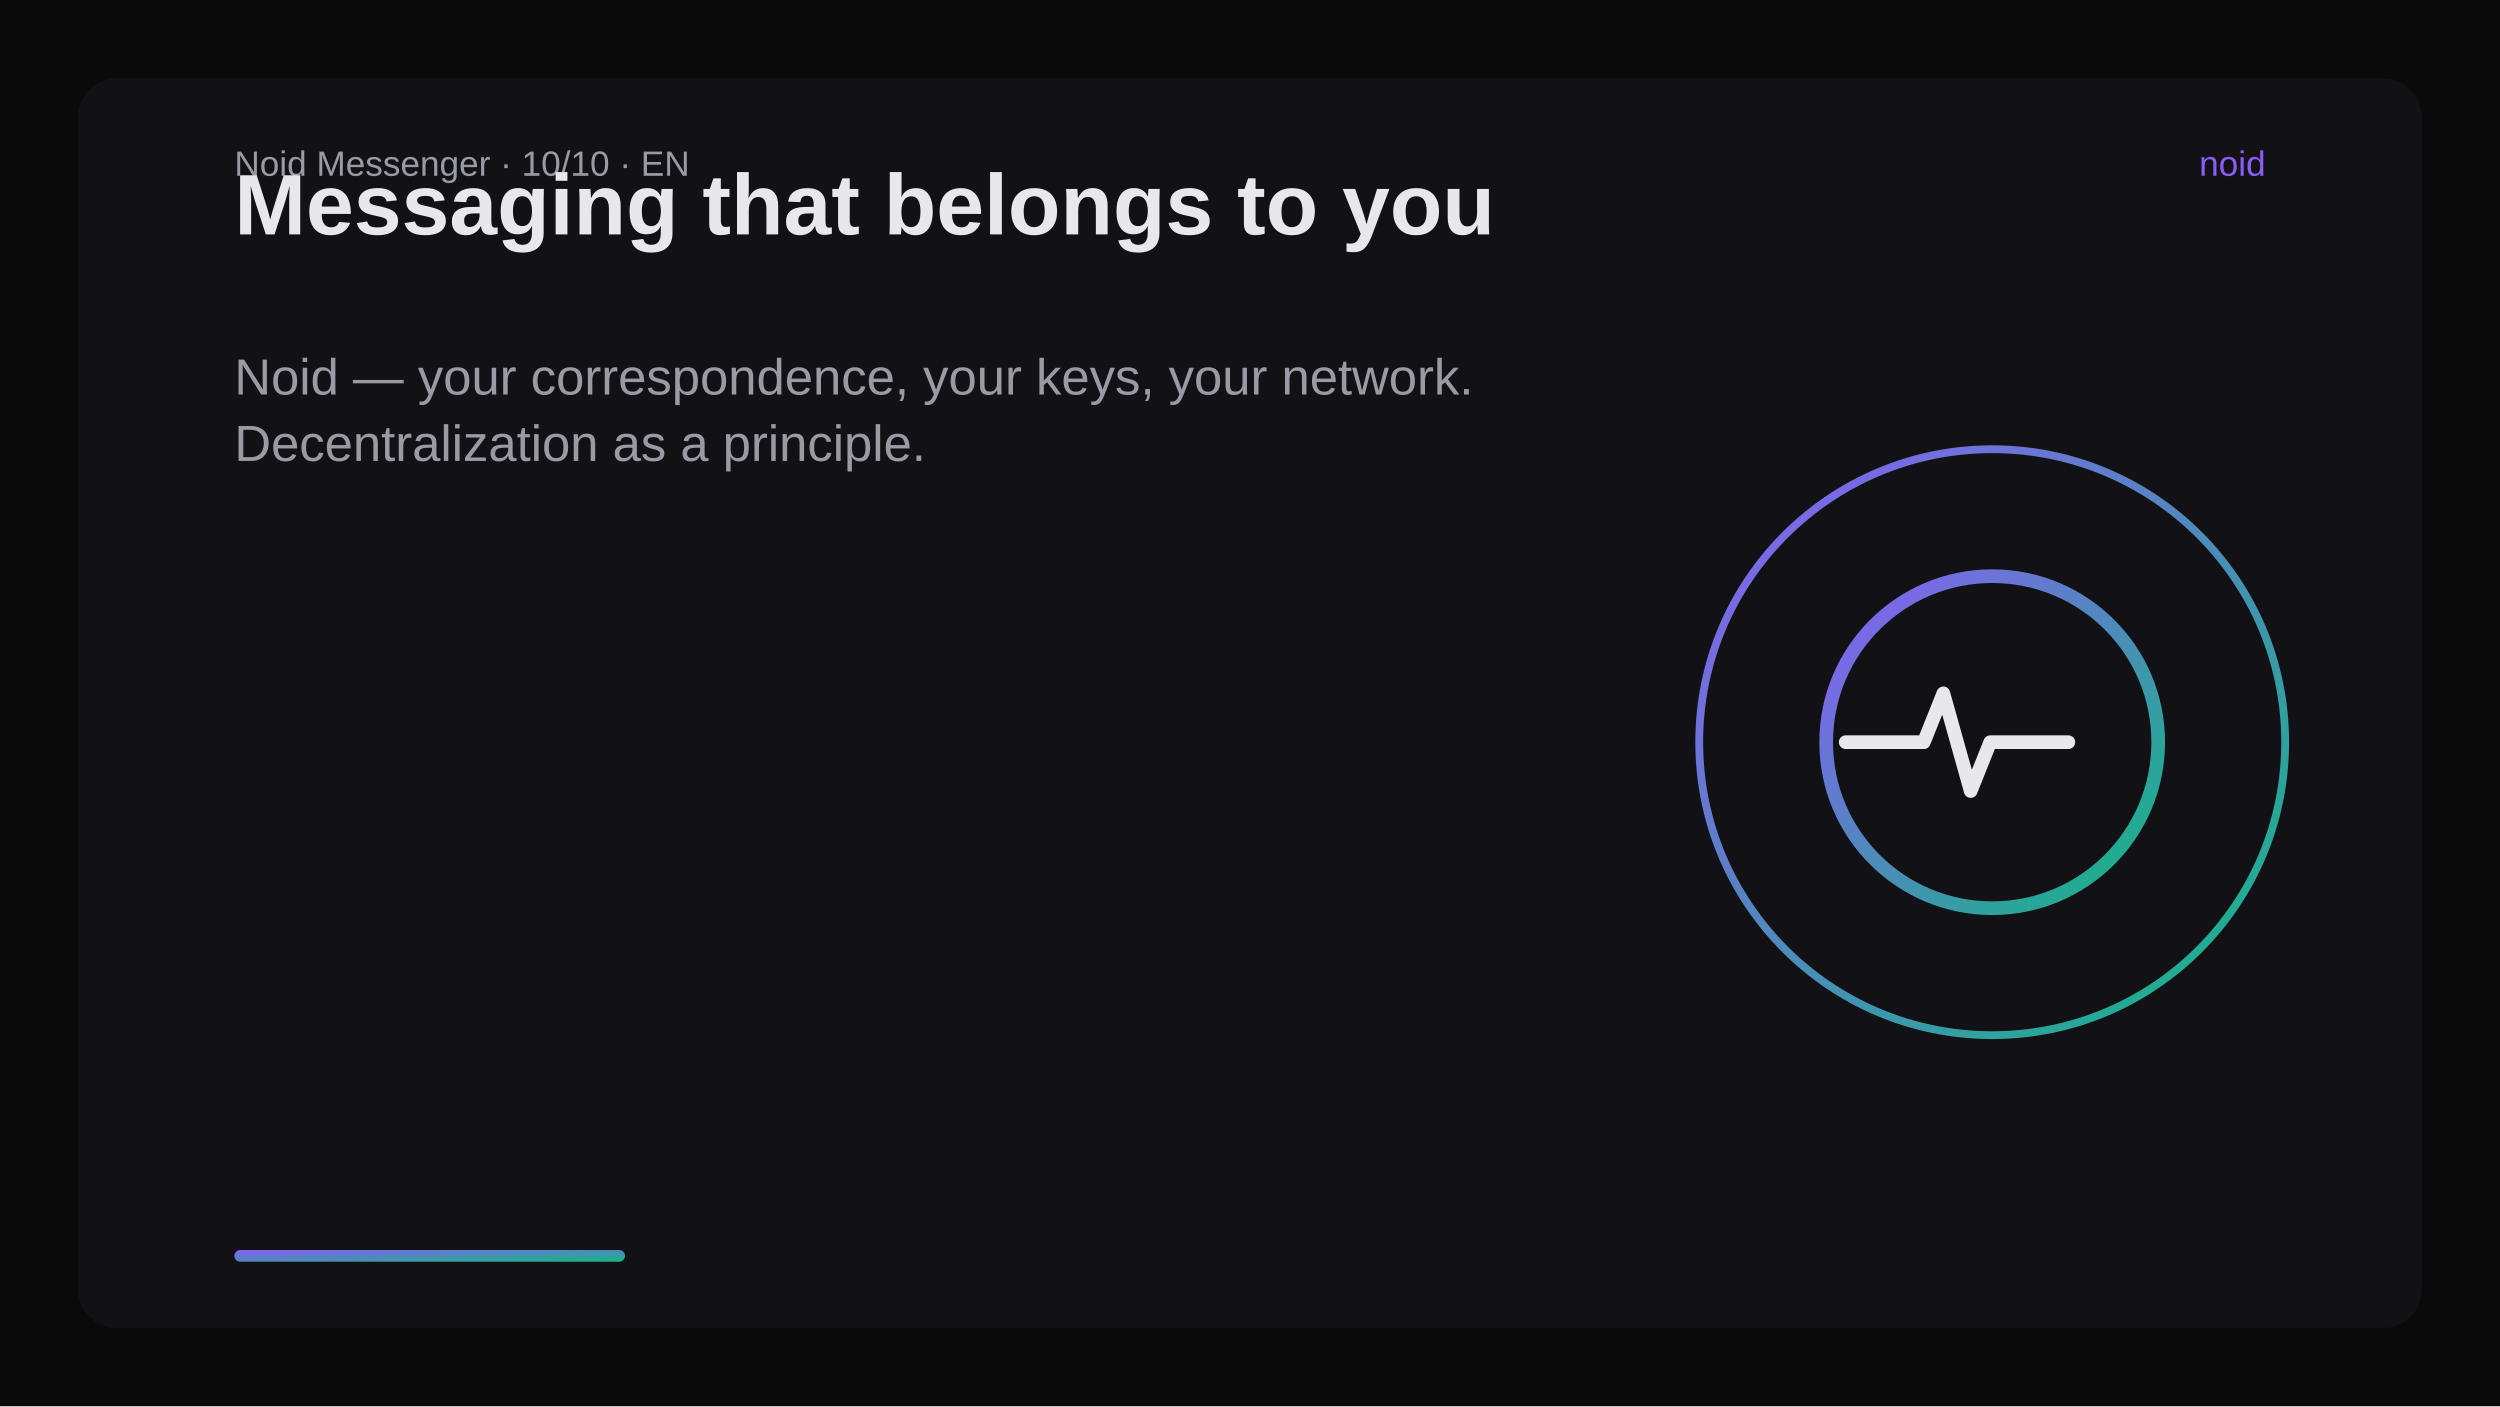
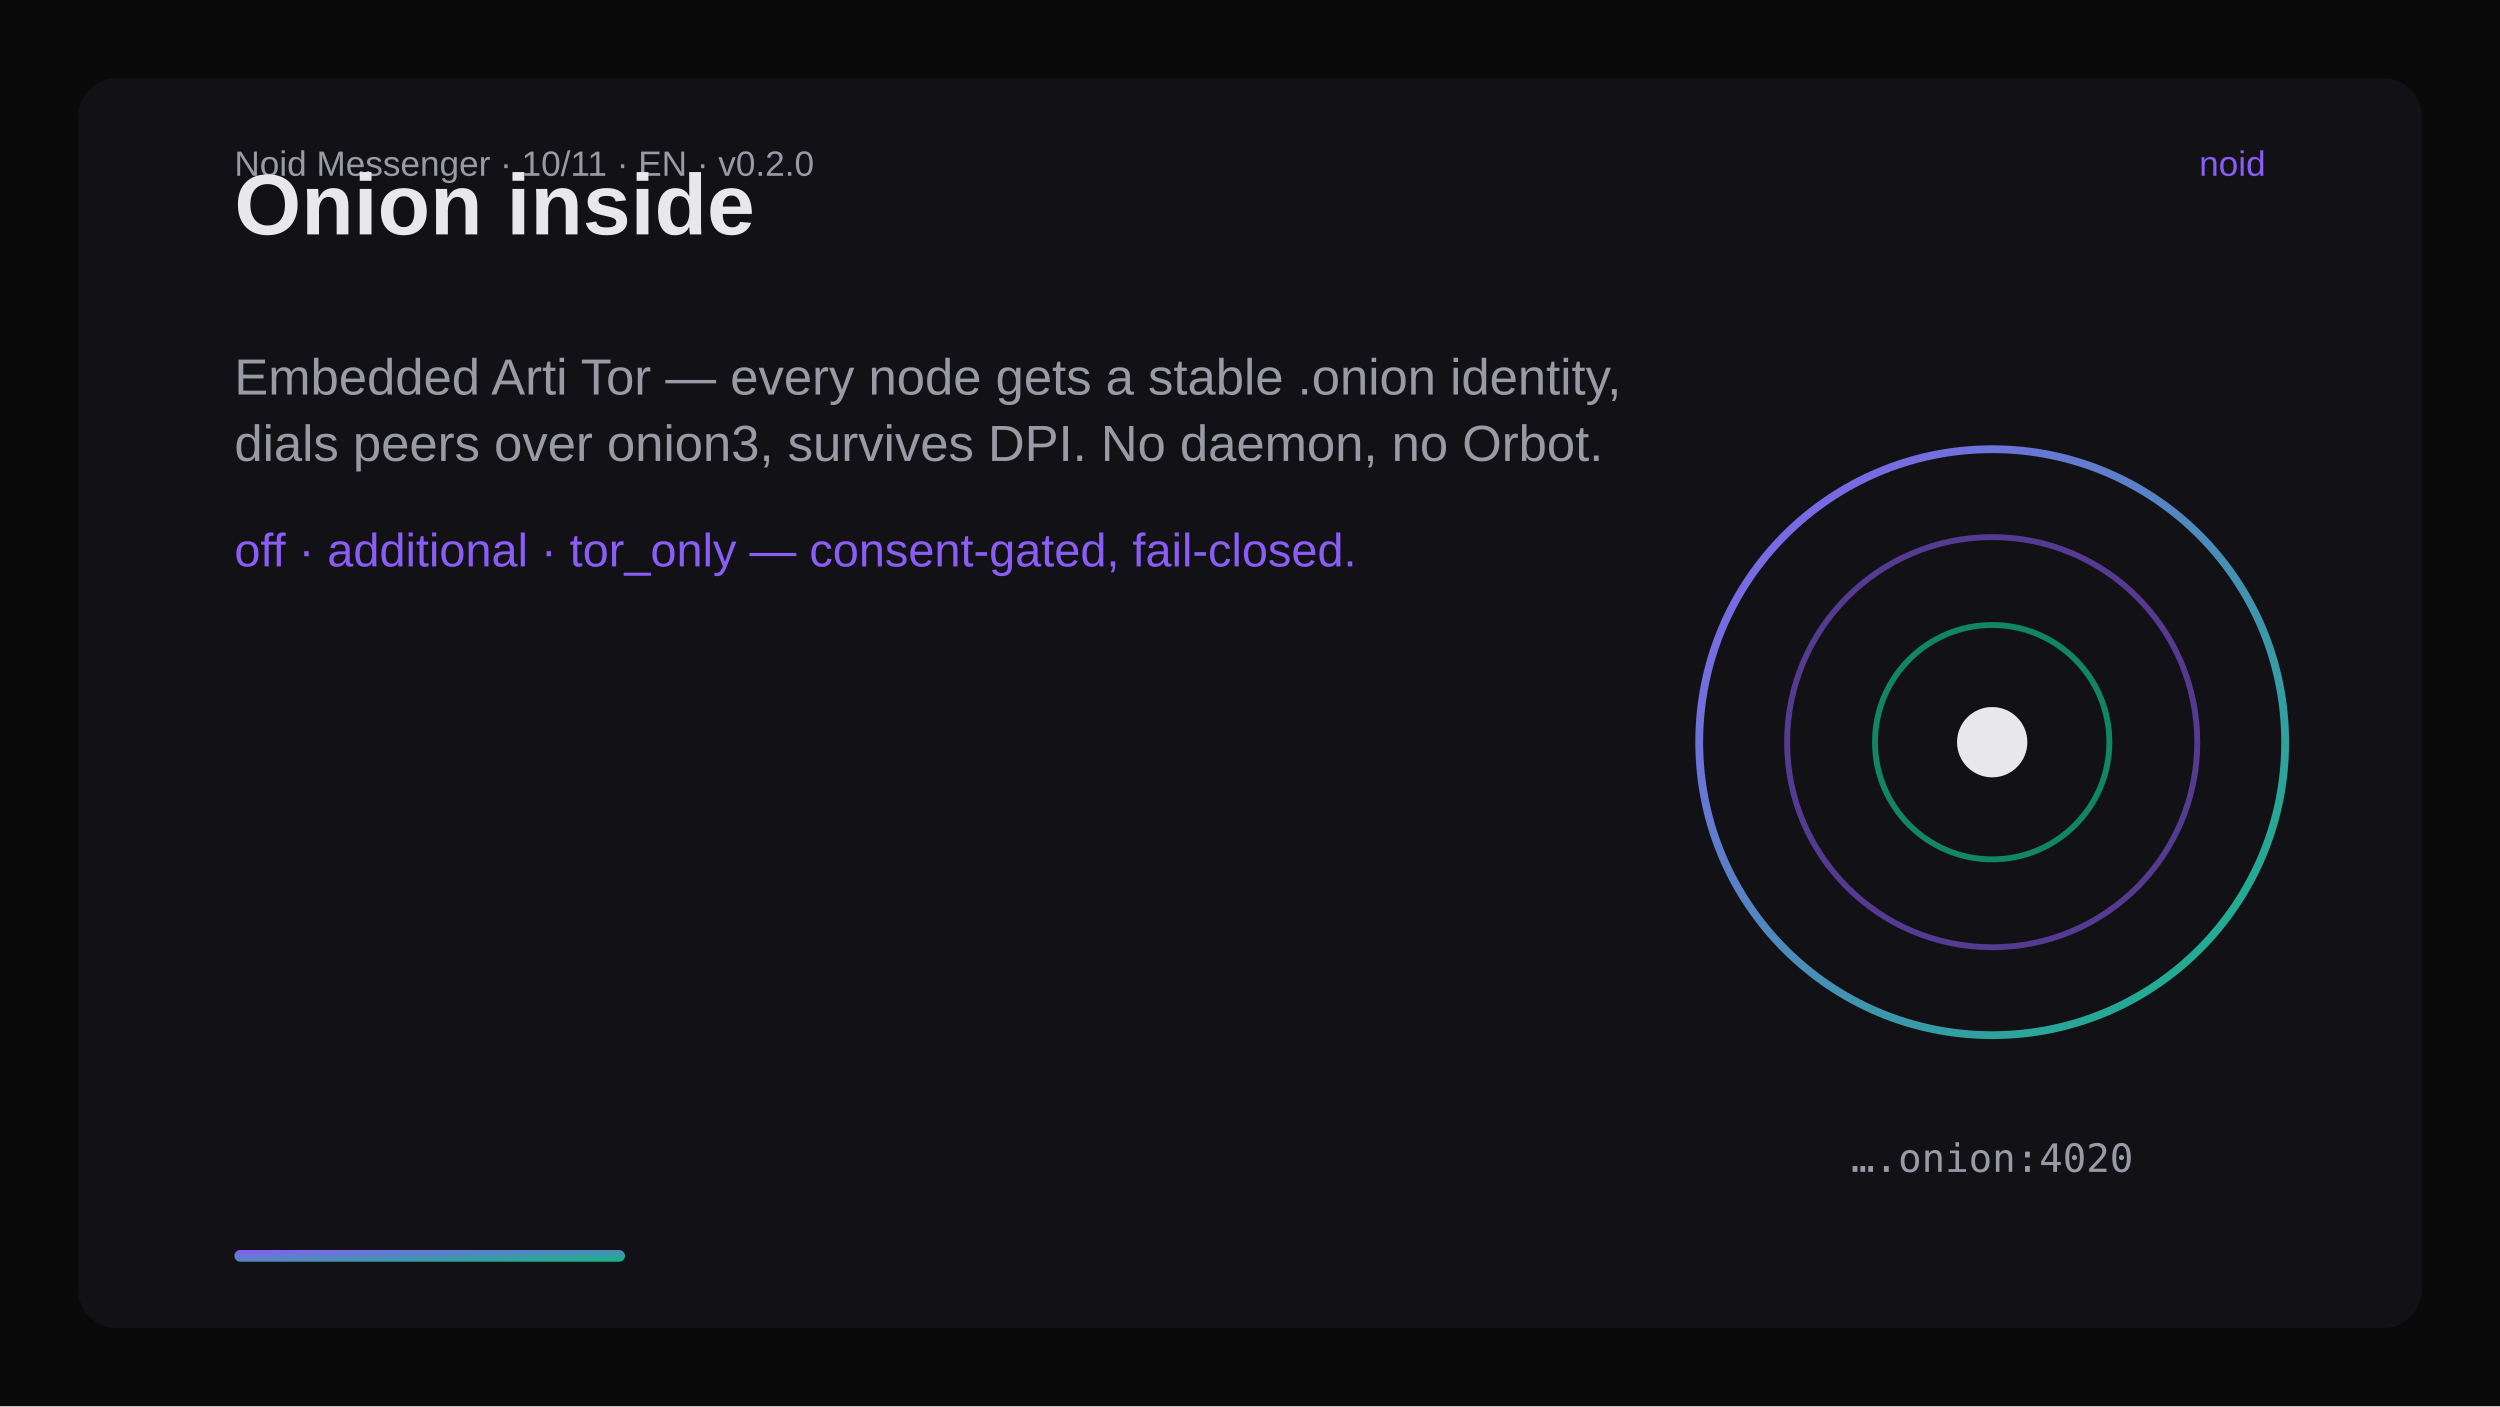
<svg xmlns="http://www.w3.org/2000/svg" width="1280" height="720" viewBox="0 0 1280 720">
  <defs>
    <linearGradient id="g" x1="0" y1="0" x2="1" y2="1">
      <stop offset="0" stop-color="#8b5cf6" />
      <stop offset="1" stop-color="#10b981" />
    </linearGradient>
  </defs>
  <rect width="1280" height="720" fill="#0a0a0b" />
  <rect x="40" y="40" width="1200" height="640" rx="20" fill="#121216" />
-   <text x="120" y="90" font-family="Segoe UI,Arial" font-size="18" fill="#9a9aa5">Noid Messenger · 10/10 · EN</text>
+   <text x="120" y="90" font-family="Segoe UI,Arial" font-size="18" fill="#9a9aa5">Noid Messenger · 10/11 · EN · v0.2.0</text>
  <text x="1160" y="90" text-anchor="end" font-family="Segoe UI,Arial" font-size="18" fill="#8b5cf6">noid</text>
-   <text x="120" y="120" font-family="Segoe UI,Arial" font-size="44" font-weight="700" fill="#e8e8ec">Messaging that belongs to you</text>
-   <text x="120" y="202" font-family="Segoe UI,Arial" font-size="26" fill="#9a9aa5">Noid — your correspondence, your keys, your network.</text>
-   <text x="120" y="236" font-family="Segoe UI,Arial" font-size="26" fill="#9a9aa5">Decentralization as a principle.</text>
+   <text x="120" y="120" font-family="Segoe UI,Arial" font-size="44" font-weight="700" fill="#e8e8ec">Onion inside</text>
+   <text x="120" y="202" font-family="Segoe UI,Arial" font-size="26" fill="#9a9aa5">Embedded Arti Tor — every node gets a stable .onion identity,</text>
+   <text x="120" y="236" font-family="Segoe UI,Arial" font-size="26" fill="#9a9aa5">dials peers over onion3, survives DPI. No daemon, no Orbot.</text>
+   <text x="120" y="290" font-family="Segoe UI,Arial" font-size="24" fill="#8b5cf6">off · additional · tor_only — consent-gated, fail-closed.</text>
  <circle cx="1020" cy="380" r="150" fill="none" stroke="url(#g)" stroke-width="4" />
-   <circle cx="1020" cy="380" r="85" fill="none" stroke="url(#g)" stroke-width="7" />
-   <path d="M945 380 h40 l10 -25 14 50 10 -25 h40" fill="none" stroke="#e8e8ec" stroke-width="7" stroke-linecap="round" stroke-linejoin="round" />
+   <circle cx="1020" cy="380" r="105" fill="none" stroke="#8b5cf6" stroke-width="3" opacity="0.55" />
+   <circle cx="1020" cy="380" r="60" fill="none" stroke="#10b981" stroke-width="3" opacity="0.7" />
+   <circle cx="1020" cy="380" r="18" fill="#e8e8ec" />
+   <text x="1020" y="600" text-anchor="middle" font-family="Consolas,monospace" font-size="20" fill="#9a9aa5">….onion:4020</text>
  <rect x="120" y="640" width="200" height="6" rx="3" fill="url(#g)" />
</svg>
